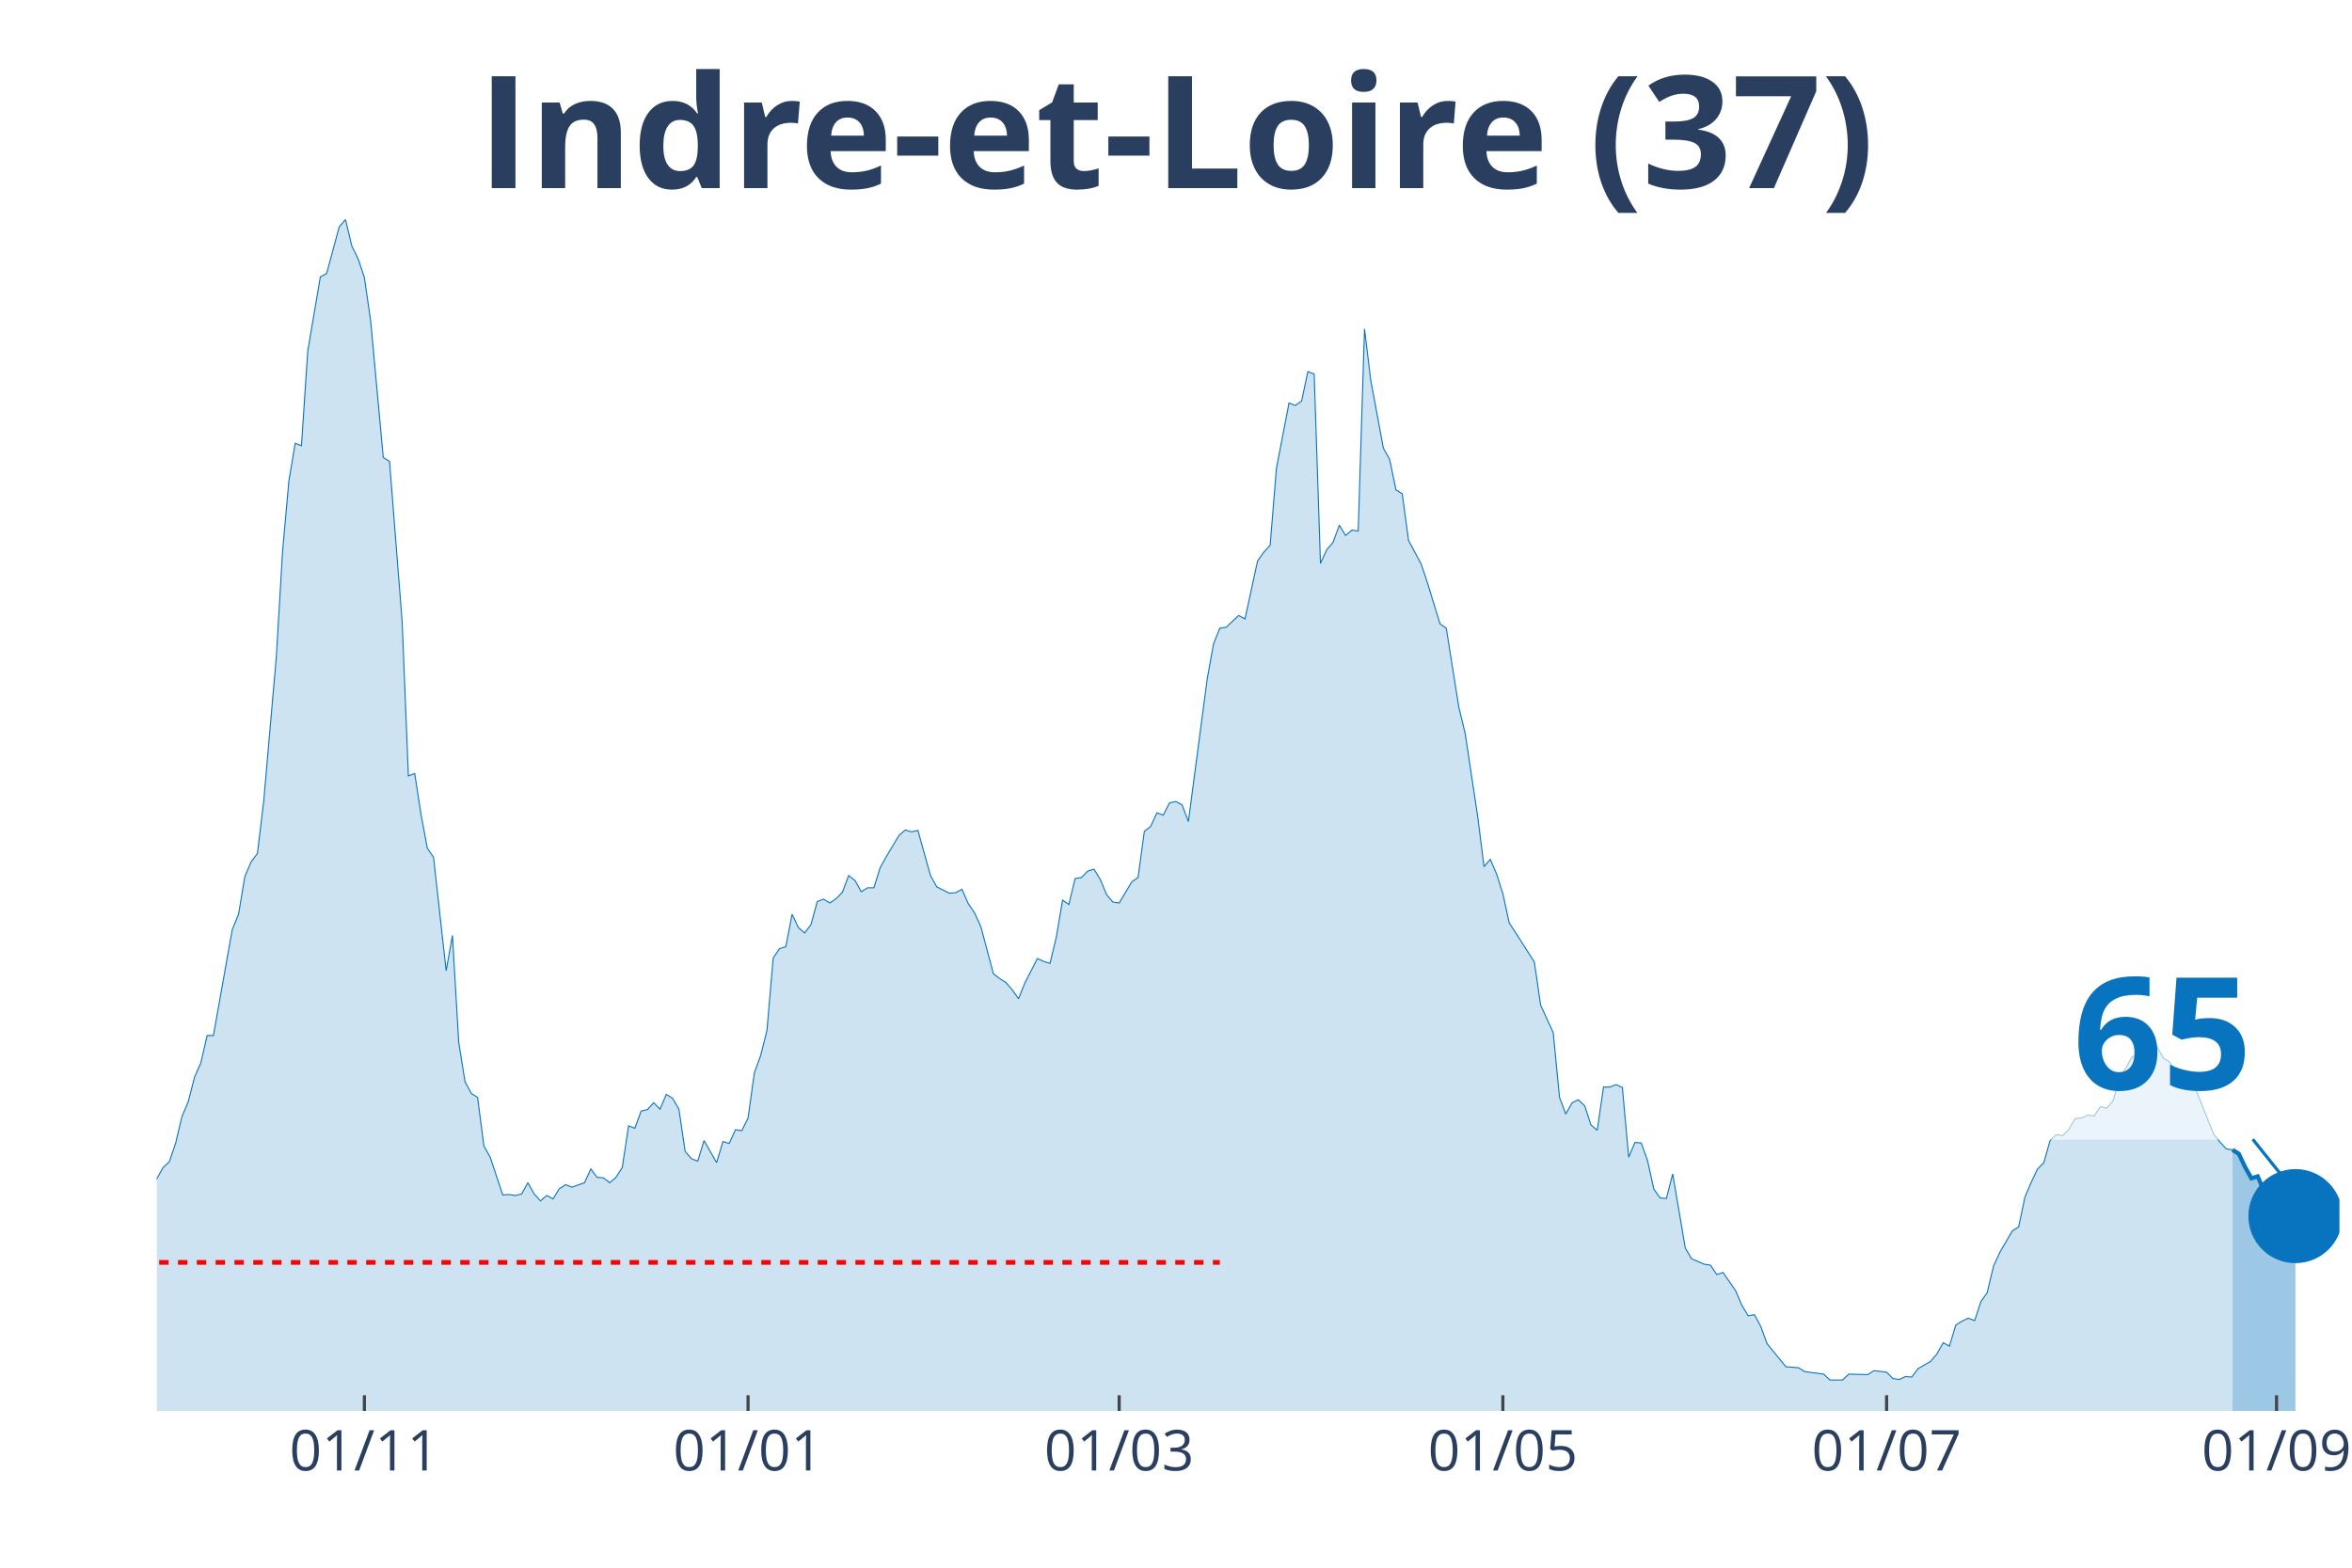
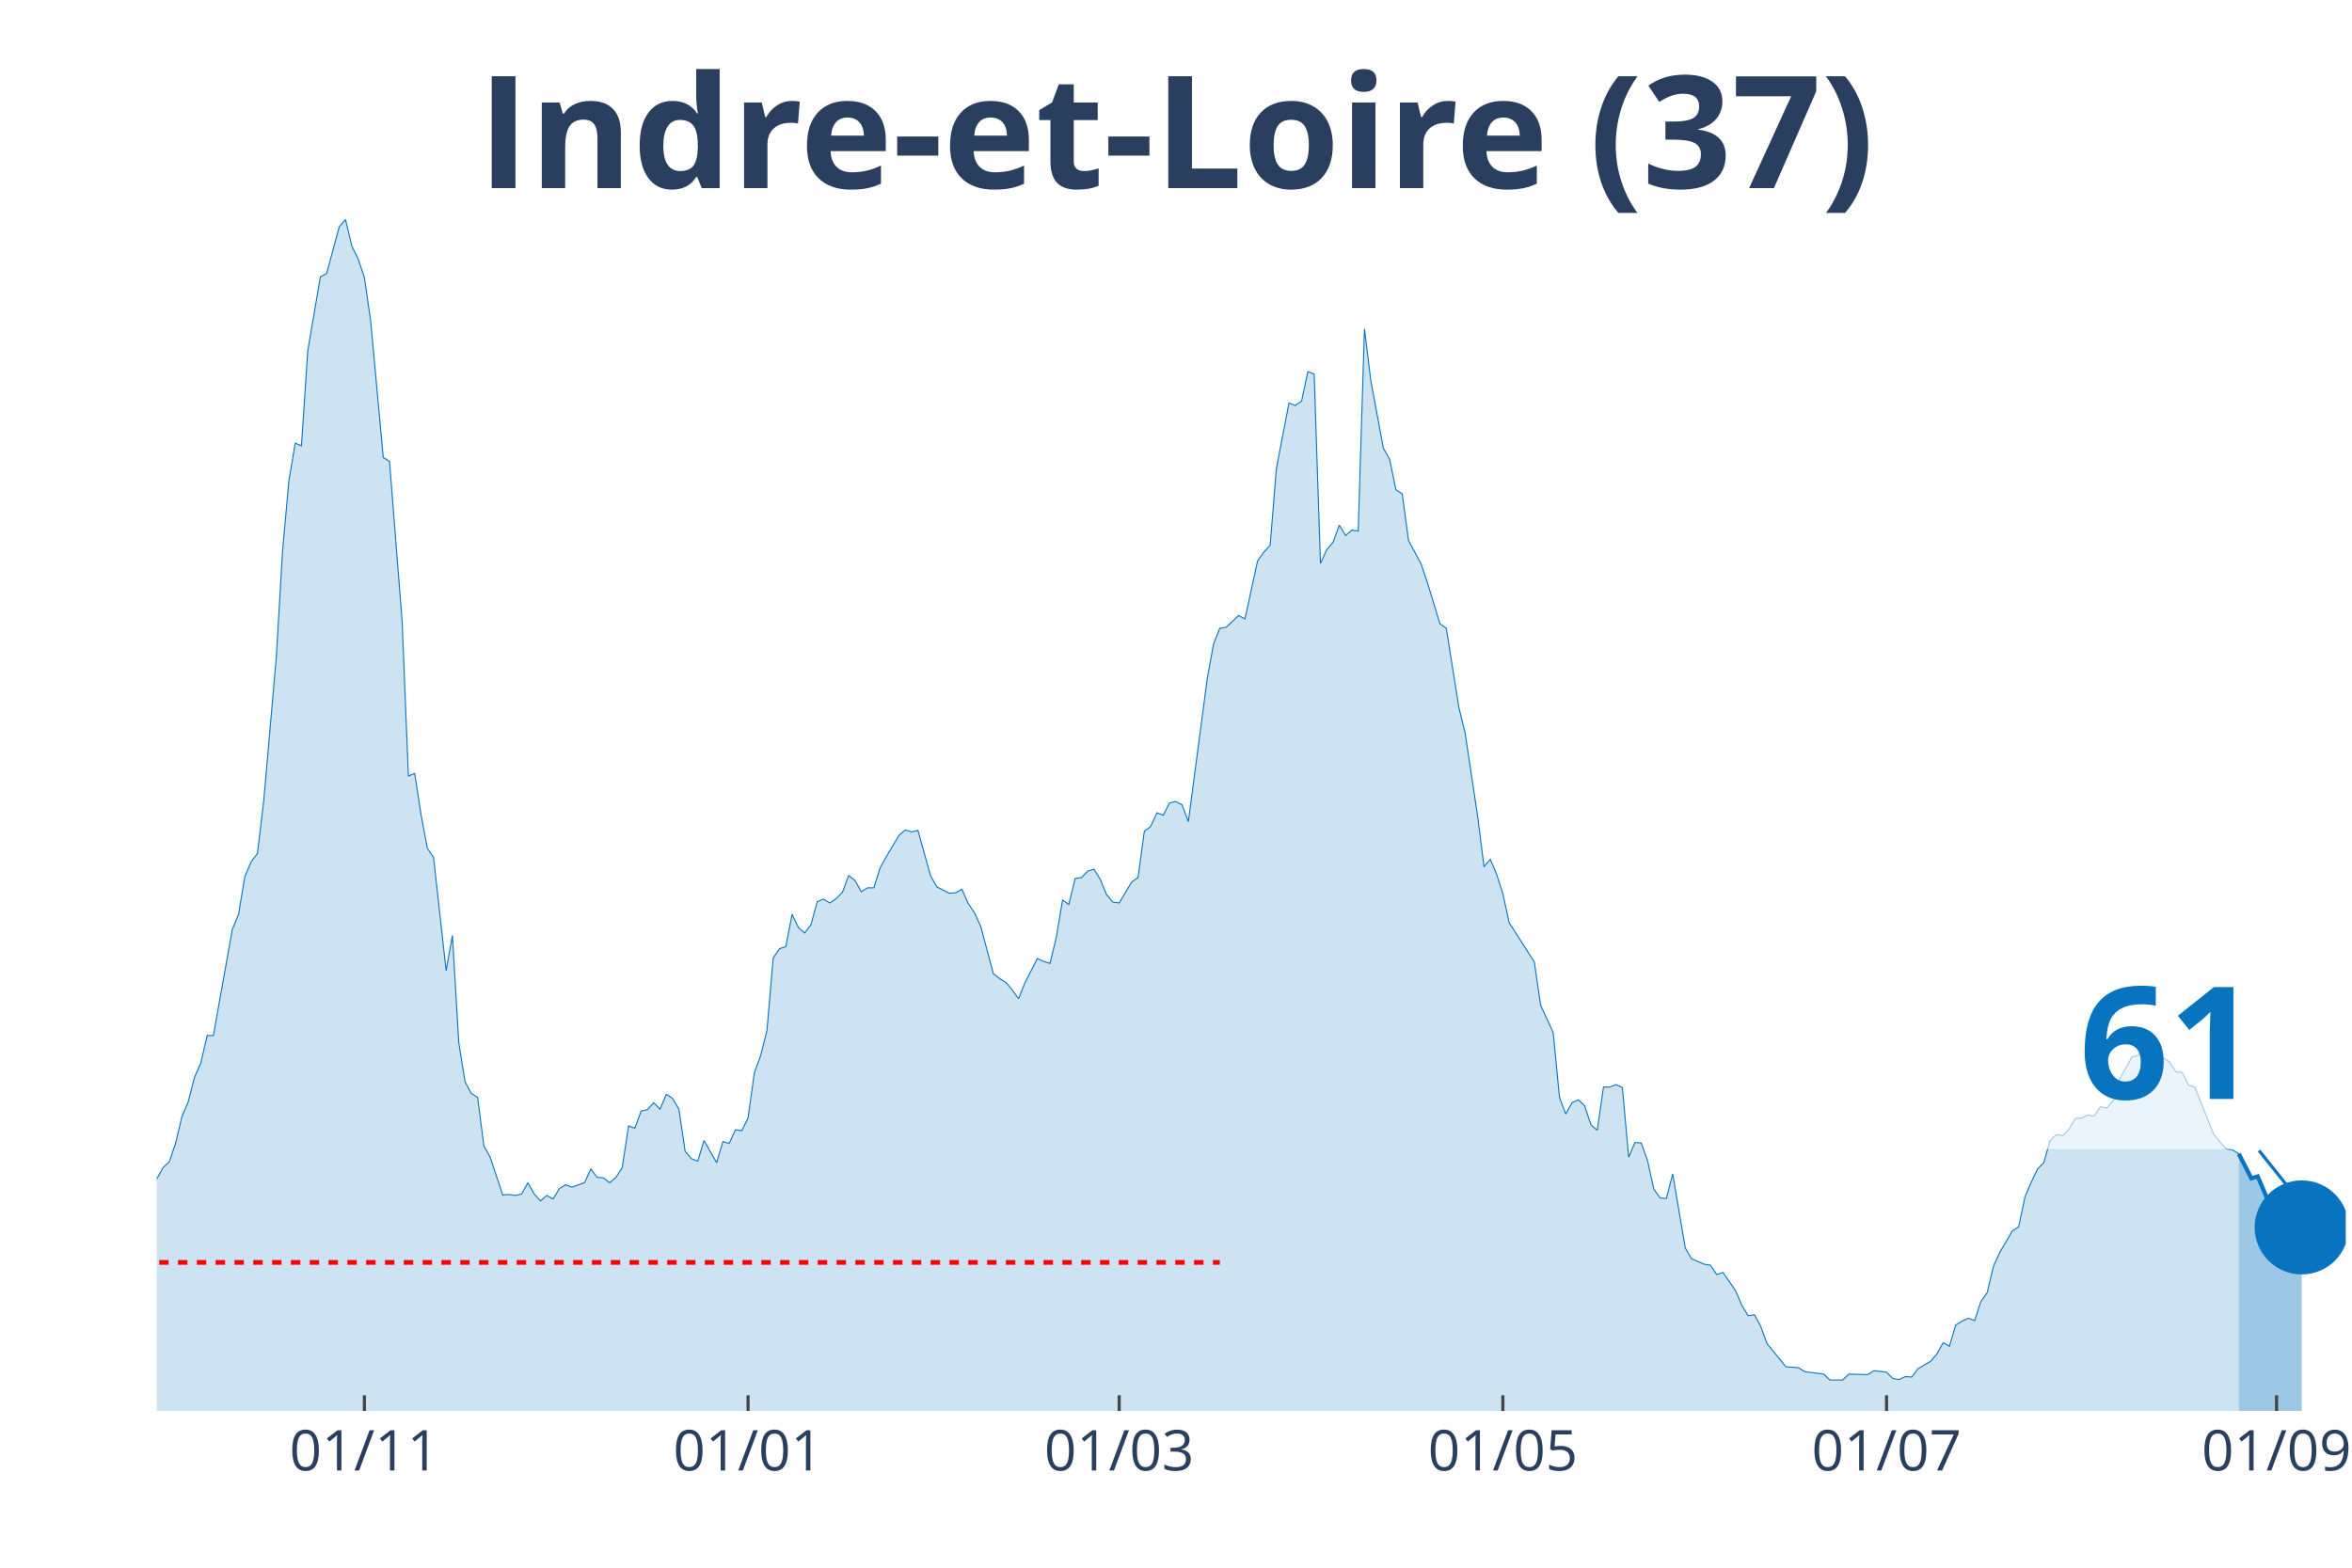
<svg xmlns="http://www.w3.org/2000/svg" class="main-svg" width="1125" height="750" style="" viewBox="0 0 750 500">
  <rect x="0" y="0" width="750" height="500" style="fill: rgb(0, 0, 0); fill-opacity: 0;" />
-   <defs id="defs-e50f17">
+   <defs id="defs-511c49">
    <g class="clips">
-       <clipPath id="clipe50f17xyplot" class="plotclip">
-         <rect width="696" height="380" />
+       <clipPath id="clip511c49xyplot" class="plotclip">
+         <rect width="698" height="380" />
      </clipPath>
-       <clipPath class="axesclip" id="clipe50f17x">
-         <rect x="50" y="0" width="696" height="500" />
+       <clipPath class="axesclip" id="clip511c49x">
+         <rect x="50" y="0" width="698" height="500" />
      </clipPath>
-       <clipPath class="axesclip" id="clipe50f17y">
+       <clipPath class="axesclip" id="clip511c49y">
        <rect x="0" y="70" width="750" height="380" />
      </clipPath>
-       <clipPath class="axesclip" id="clipe50f17xy">
-         <rect x="50" y="70" width="696" height="380" />
+       <clipPath class="axesclip" id="clip511c49xy">
+         <rect x="50" y="70" width="698" height="380" />
      </clipPath>
    </g>
    <g class="gradients" />
  </defs>
  <g class="bglayer">
-     <rect class="bg" x="50" y="70" width="696" height="380" style="fill: rgb(0, 0, 0); fill-opacity: 0; stroke-width: 0;" />
+     <rect class="bg" x="50" y="70" width="698" height="380" style="fill: rgb(0, 0, 0); fill-opacity: 0; stroke-width: 0;" />
  </g>
  <g class="layer-below">
    <g class="imagelayer" />
    <g class="shapelayer" />
  </g>
  <g class="cartesianlayer">
    <g class="subplot xy">
      <g class="layer-subplot">
        <g class="shapelayer" />
        <g class="imagelayer" />
      </g>
      <g class="gridlayer">
        <g class="x">
          <path class="xgrid crisp" transform="translate(116.19,0)" d="M0,70v380" style="stroke: rgb(255, 255, 255); stroke-opacity: 1; stroke-width: 1px;" />
          <path class="xgrid crisp" transform="translate(238.54,0)" d="M0,70v380" style="stroke: rgb(255, 255, 255); stroke-opacity: 1; stroke-width: 1px;" />
          <path class="xgrid crisp" transform="translate(356.88,0)" d="M0,70v380" style="stroke: rgb(255, 255, 255); stroke-opacity: 1; stroke-width: 1px;" />
          <path class="xgrid crisp" transform="translate(479.23,0)" d="M0,70v380" style="stroke: rgb(255, 255, 255); stroke-opacity: 1; stroke-width: 1px;" />
-           <path class="xgrid crisp" transform="translate(601.59,0)" d="M0,70v380" style="stroke: rgb(255, 255, 255); stroke-opacity: 1; stroke-width: 1px;" />
+           <path class="xgrid crisp" transform="translate(601.58,0)" d="M0,70v380" style="stroke: rgb(255, 255, 255); stroke-opacity: 1; stroke-width: 1px;" />
          <path class="xgrid crisp" transform="translate(725.94,0)" d="M0,70v380" style="stroke: rgb(255, 255, 255); stroke-opacity: 1; stroke-width: 1px;" />
        </g>
        <g class="y" />
      </g>
      <g class="zerolinelayer" />
      <path class="xlines-below" />
      <path class="ylines-below" />
      <g class="overlines-below" />
      <g class="xaxislayer-below" />
      <g class="yaxislayer-below" />
      <g class="overaxes-below" />
-       <g class="plot" transform="translate(50, 70)" clip-path="url('#clipe50f17xyplot')">
+       <g class="plot" transform="translate(50, 70)" clip-path="url('#clip511c49xyplot')">
        <g class="scatterlayer mlayer">
-           <g class="trace scatter trace188c9e" style="stroke-miterlimit: 2;">
+           <g class="trace scatter trace5040d4" style="stroke-miterlimit: 2;">
            <g class="fills">
              <g>
-                 <path class="js-fill" d="M661.9,380L-272.78,380L-272.78,373.27L-266.77,372.96L-264.76,372.8L-258.74,374.99L-256.74,377.18L-248.71,377.34L-246.71,377.81L-220.63,378.75L-218.63,378.9L-202.58,379.22L-200.58,379.53L-186.54,378.43L-184.53,377.97L-168.48,378.43L-166.48,378.43L-146.42,376.24L-144.41,374.37L-136.39,370.77L-134.39,370.77L-130.37,370.14L-128.37,370.3L-104.3,372.96L-102.29,370.77L-100.29,369.67L-98.28,366.07L-94.27,365.91L-92.27,362L-90.26,357.93L-88.25,358.25L-86.25,354.33L-84.24,354.8L-80.23,352.77L-78.22,353.39L-76.22,353.71L-74.21,349.64L-72.21,351.05L-70.2,348.7L-64.18,346.66L-62.18,344.16L-56.16,335.55L-54.16,335.55L-52.15,335.4L-50.14,332.58L-46.13,324.28L-44.13,321.15L-40.12,314.58L-38.11,314.11L-36.1,304.25L-34.1,302.37L-30.09,291.26L-28.08,291.57L-24.07,292.2L-22.06,290.63L-20.06,289.54L-18.05,295.02L-16.05,303.31L-14.04,305.5L-12.03,308.95L-10.03,309.88L-6.02,318.34L-4.01,317.71L0,305.97L2.01,302.37L4.01,300.49L6.02,294.55L8.02,286.1L10.03,281.4L12.03,273.57L14.04,269.04L16.05,260.27L18.05,260.27L24.07,226.47L26.07,221.61L28.08,209.56L30.09,204.87L32.09,202.21L34.1,185.46L38.11,139.6L40.12,105.64L42.12,83.42L44.13,71.37L46.13,72.15L48.14,41.94L52.15,18.31L54.16,17.22L58.17,2.35L60.17,0L62.18,8.45L64.18,12.52L66.19,18.47L68.2,32.4L72.21,75.91L74.21,77.16L78.22,128.02L80.23,177.48L82.24,176.7L84.24,189.69L86.25,200.49L88.25,203.46L92.27,239.61L94.27,228.34L96.28,262.46L98.28,274.98L100.29,278.74L102.29,279.99L104.3,295.49L106.31,299.09L110.32,311.14L112.32,310.98L114.33,311.29L116.33,310.82L118.34,307.22L120.35,310.82L122.35,313.01L124.36,311.29L126.36,312.39L128.37,309.1L130.37,307.85L132.38,308.63L136.39,307.22L138.4,302.84L140.4,305.5L142.41,305.66L144.41,307.22L146.42,305.5L148.43,302.37L150.43,289.07L152.44,289.85L154.44,284.37L156.45,283.9L158.46,281.71L160.46,283.75L162.47,279.05L164.47,280.3L166.48,283.75L168.48,297.21L170.49,299.56L172.5,300.34L174.5,293.76L178.51,300.81L180.52,294.08L182.52,294.7L184.53,290.32L186.54,290.63L188.54,286.57L190.55,272.17L192.55,266.69L194.56,258.71L196.56,235.54L198.57,232.57L200.58,231.94L202.58,221.61L204.59,225.84L206.59,227.56L208.6,224.9L210.61,217.55L212.61,216.76L214.62,218.01L216.62,216.61L218.63,214.57L220.63,209.25L222.64,210.82L224.65,214.42L226.65,213.16L228.66,213.16L230.66,206.75L232.67,203.15L236.68,196.42L238.69,194.7L240.69,195.32L242.7,194.85L246.71,209.25L248.71,212.85L252.73,214.88L254.73,214.73L256.74,213.63L258.74,218.17L260.75,221.14L262.76,225.53L266.77,240.55L268.77,242.12L270.78,243.37L272.78,245.72L274.79,248.53L276.8,243.53L280.81,235.7L282.81,236.64L284.82,237.27L286.82,228.97L288.83,217.08L290.84,218.48L292.84,210.19L294.85,209.88L296.85,207.84L298.86,207.22L300.86,210.5L302.87,215.35L304.88,217.7L306.88,218.01L310.89,211.29L312.9,209.88L314.9,195.16L316.91,193.6L318.92,189.22L320.92,190L322.93,186.09L324.93,185.62L326.94,186.71L328.95,192.03L334.96,146.49L336.97,135.38L338.97,130.37L340.98,130.06L344.99,126.3L347,127.4L351.01,108.93L353.01,106.11L355.02,103.92L357.03,79.35L361.04,58.53L363.04,59.32L365.05,57.91L367.05,48.52L369.06,49.3L371.07,109.71L373.07,105.33L375.08,102.98L377.08,97.5L379.09,100.79L381.1,99.07L383.1,99.38L385.11,34.9L387.11,51.33L391.12,72.93L393.13,76.53L395.14,86.24L397.14,87.49L399.15,102.36L401.15,106.11L403.16,109.87L405.16,115.82L409.18,128.96L411.18,130.37L415.19,155.57L417.2,163.86L421.21,190.47L423.22,206.43L425.22,204.09L427.23,208.78L429.23,215.04L431.24,224.28L439.26,236.8L441.27,250.57L445.28,259.33L447.29,279.99L449.29,285.31L451.3,281.71L453.3,280.77L455.31,282.65L457.31,288.76L459.32,290.48L461.33,276.71L463.33,276.71L465.34,275.92L467.34,276.86L469.35,299.09L471.35,294.39L473.36,294.55L475.37,300.18L477.37,309.26L479.38,312.08L481.38,312.23L483.39,304.41L487.4,328.04L489.41,331.48L493.42,333.2L495.42,333.52L497.43,336.49L499.44,335.86L503.45,341.66L505.45,346.35L507.46,349.64L509.46,349.32L511.47,353.08L513.48,358.56L519.49,365.91L521.5,366.07L523.5,366.23L525.51,367.48L531.53,368.26L533.53,370.14L537.54,370.14L539.55,368.26L545.57,368.42L547.57,367.17L551.59,367.64L553.59,369.67L555.6,369.98L557.6,369.04L559.61,369.2L561.61,366.54L565.63,364.19L567.63,361.85L569.64,358.25L571.64,359.34L573.65,352.61L575.65,351.36L577.66,350.42L579.67,351.2L581.67,345.1L583.68,342.28L585.68,333.83L587.69,329.45L591.7,322.56L593.71,321.31L595.71,311.76L597.72,307.07L599.72,302.84L601.73,300.81L603.73,293.76L605.74,291.89L607.75,292.2L609.75,290.16L611.76,286.72L613.76,286.57L615.77,285.63L617.78,285.94L619.78,282.97L621.79,283.43L623.79,281.09L625.8,274.36L629.81,267.16L631.82,266.53L635.83,262.78L637.83,263.87L639.84,267.47L641.84,268.72L643.85,271.85L645.86,272.01L647.86,276.08L649.87,276.71L655.88,291.73L657.89,294.23L659.9,296.43L661.9,296.74" style="fill: rgb(8, 115, 191); fill-opacity: 0.2; stroke-width: 0;" />
+                 <path class="js-fill" d="M663.9,380L-272.78,380L-272.78,373.27L-266.76,372.96L-264.76,372.8L-258.74,374.99L-256.74,377.18L-248.71,377.34L-246.71,377.81L-220.63,378.75L-218.63,378.9L-202.58,379.22L-200.57,379.53L-186.53,378.43L-184.53,377.97L-168.48,378.43L-166.48,378.43L-146.42,376.24L-144.41,374.37L-136.39,370.77L-134.39,370.77L-130.37,370.14L-128.37,370.3L-104.3,372.96L-102.29,370.77L-100.29,369.67L-98.28,366.07L-94.27,365.91L-92.26,362L-90.26,357.93L-88.25,358.25L-86.25,354.33L-84.24,354.8L-80.23,352.77L-78.22,353.39L-76.22,353.71L-74.21,349.64L-72.21,351.05L-70.2,348.7L-64.18,346.66L-62.18,344.16L-56.16,335.55L-54.16,335.55L-52.15,335.4L-50.14,332.58L-46.13,324.28L-44.13,321.15L-40.11,314.58L-38.11,314.11L-36.1,304.25L-34.1,302.37L-30.09,291.26L-28.08,291.57L-24.07,292.2L-22.06,290.63L-20.06,289.54L-18.05,295.02L-16.05,303.31L-14.04,305.5L-12.03,308.95L-10.03,309.88L-6.02,318.34L-4.01,317.71L0,305.97L2.01,302.37L4.01,300.49L6.02,294.55L8.02,286.1L10.03,281.4L12.03,273.57L14.04,269.04L16.05,260.27L18.05,260.27L24.07,226.47L26.07,221.61L28.08,209.56L30.09,204.87L32.09,202.21L34.1,185.46L38.11,139.6L40.11,105.64L42.12,83.42L44.13,71.37L46.13,72.15L48.14,41.94L52.15,18.31L54.16,17.22L58.17,2.35L60.17,0L62.18,8.45L64.18,12.52L66.19,18.47L68.2,32.4L72.21,75.91L74.21,77.16L78.22,128.02L80.23,177.48L82.24,176.7L84.24,189.69L86.25,200.49L88.25,203.46L92.26,239.61L94.27,228.34L96.28,262.46L98.28,274.98L100.29,278.74L102.29,279.99L104.3,295.49L106.3,299.09L110.32,311.14L112.32,310.98L114.33,311.29L116.33,310.82L118.34,307.22L120.34,310.82L122.35,313.01L124.36,311.29L126.36,312.39L128.37,309.1L130.37,307.85L132.38,308.63L136.39,307.22L138.4,302.84L140.4,305.5L142.41,305.66L144.41,307.22L146.42,305.5L148.43,302.37L150.43,289.07L152.44,289.85L154.44,284.37L156.45,283.9L158.45,281.71L160.46,283.75L162.47,279.05L164.47,280.3L166.48,283.75L168.48,297.21L170.49,299.56L172.49,300.34L174.5,293.76L178.51,300.81L180.52,294.08L182.52,294.7L184.53,290.32L186.53,290.63L188.54,286.57L190.55,272.17L192.55,266.69L194.56,258.71L196.56,235.54L198.57,232.57L200.57,231.94L202.58,221.61L204.59,225.84L206.59,227.56L208.6,224.9L210.6,217.55L212.61,216.76L214.61,218.01L216.62,216.61L218.63,214.57L220.63,209.25L222.64,210.82L224.64,214.42L226.65,213.16L228.66,213.16L230.66,206.75L232.67,203.15L236.68,196.42L238.68,194.7L240.69,195.32L242.7,194.85L246.71,209.25L248.71,212.85L252.72,214.88L254.73,214.73L256.74,213.63L258.74,218.17L260.75,221.14L262.75,225.53L266.76,240.55L268.77,242.12L270.78,243.37L272.78,245.72L274.79,248.53L276.79,243.53L280.8,235.7L282.81,236.64L284.82,237.27L286.82,228.97L288.83,217.08L290.83,218.48L292.84,210.19L294.84,209.88L296.85,207.84L298.86,207.22L300.86,210.5L302.87,215.35L304.87,217.7L306.88,218.01L310.89,211.29L312.9,209.88L314.9,195.16L316.91,193.6L318.91,189.22L320.92,190L322.93,186.09L324.93,185.62L326.94,186.71L328.94,192.03L334.96,146.49L336.97,135.38L338.97,130.37L340.98,130.06L344.99,126.3L346.99,127.4L351.01,108.93L353.01,106.11L355.02,103.92L357.02,79.35L361.03,58.53L363.04,59.32L365.05,57.91L367.05,48.52L369.06,49.3L371.06,109.71L373.07,105.33L375.07,102.98L377.08,97.5L379.09,100.79L381.09,99.07L383.1,99.38L385.1,34.9L387.11,51.33L391.12,72.93L393.13,76.53L395.13,86.24L397.14,87.49L399.14,102.36L401.15,106.11L403.16,109.87L405.16,115.82L409.17,128.96L411.18,130.37L415.19,155.57L417.2,163.86L421.21,190.47L423.21,206.43L425.22,204.09L427.22,208.78L429.23,215.04L431.24,224.28L439.26,236.8L441.26,250.57L445.28,259.33L447.28,279.99L449.29,285.31L451.29,281.71L453.3,280.77L455.3,282.65L457.31,288.76L459.32,290.48L461.32,276.71L463.33,276.71L465.33,275.92L467.34,276.86L469.34,299.09L471.35,294.39L473.36,294.55L475.36,300.18L477.37,309.26L479.37,312.08L481.38,312.23L483.39,304.41L487.4,328.04L489.4,331.48L493.41,333.2L495.42,333.52L497.43,336.49L499.43,335.86L503.44,341.66L505.45,346.35L507.45,349.64L509.46,349.32L511.47,353.08L513.47,358.56L519.49,365.91L521.49,366.07L523.5,366.23L525.51,367.48L531.52,368.26L533.53,370.14L537.54,370.14L539.55,368.26L545.56,368.42L547.57,367.17L551.58,367.64L553.59,369.67L555.59,369.98L557.6,369.04L559.6,369.2L561.61,366.54L565.62,364.19L567.63,361.85L569.63,358.25L571.64,359.34L573.64,352.61L575.65,351.36L577.66,350.42L579.66,351.2L581.67,345.1L583.67,342.28L585.68,333.83L587.68,329.45L591.7,322.56L593.7,321.31L595.71,311.76L597.71,307.07L599.72,302.84L601.72,300.81L603.73,293.76L605.74,291.89L607.74,292.2L609.75,290.16L611.75,286.72L613.76,286.57L615.76,285.63L617.77,285.94L619.78,282.97L621.78,283.43L623.79,281.09L625.79,274.36L629.8,267.16L631.81,266.53L635.82,262.78L637.83,263.87L639.83,267.47L641.84,268.72L643.84,271.85L645.85,272.01L647.86,276.08L649.86,276.71L655.88,291.73L657.89,294.23L659.89,296.43L661.9,296.74L663.9,297.99" style="fill: rgb(8, 115, 191); fill-opacity: 0.2; stroke-width: 0;" />
              </g>
            </g>
            <g class="errorbars" />
            <g class="lines">
-               <path class="js-line" d="M-272.78,373.27L-266.77,372.96L-264.76,372.8L-258.74,374.99L-256.74,377.18L-248.71,377.34L-246.71,377.81L-220.63,378.75L-218.63,378.9L-202.58,379.22L-200.58,379.53L-186.54,378.43L-184.53,377.97L-168.48,378.43L-166.48,378.43L-146.42,376.24L-144.41,374.37L-136.39,370.77L-134.39,370.77L-130.37,370.14L-128.37,370.3L-104.3,372.96L-102.29,370.77L-100.29,369.67L-98.28,366.07L-94.27,365.91L-92.27,362L-90.26,357.93L-88.25,358.25L-86.25,354.33L-84.24,354.8L-80.23,352.77L-78.22,353.39L-76.22,353.71L-74.21,349.64L-72.21,351.05L-70.2,348.7L-64.18,346.66L-62.18,344.16L-56.16,335.55L-54.16,335.55L-52.15,335.4L-50.14,332.58L-46.13,324.28L-44.13,321.15L-40.12,314.58L-38.11,314.11L-36.1,304.25L-34.1,302.37L-30.09,291.26L-28.08,291.57L-24.07,292.2L-22.06,290.63L-20.06,289.54L-18.05,295.02L-16.05,303.31L-14.04,305.5L-12.03,308.95L-10.03,309.88L-6.02,318.34L-4.01,317.71L0,305.97L2.01,302.37L4.01,300.49L6.02,294.55L8.02,286.1L10.03,281.4L12.03,273.57L14.04,269.04L16.05,260.27L18.05,260.27L24.07,226.47L26.07,221.61L28.08,209.56L30.09,204.87L32.09,202.21L34.1,185.46L38.11,139.6L40.12,105.64L42.12,83.42L44.13,71.37L46.13,72.15L48.14,41.94L52.15,18.31L54.16,17.22L58.17,2.35L60.17,0L62.18,8.45L64.18,12.52L66.19,18.47L68.2,32.4L72.21,75.91L74.21,77.16L78.22,128.02L80.23,177.48L82.24,176.7L84.24,189.69L86.25,200.49L88.25,203.46L92.27,239.61L94.27,228.34L96.28,262.46L98.28,274.98L100.29,278.74L102.29,279.99L104.3,295.49L106.31,299.09L110.32,311.14L112.32,310.98L114.33,311.29L116.33,310.82L118.34,307.22L120.35,310.82L122.35,313.01L124.36,311.29L126.36,312.39L128.37,309.1L130.37,307.85L132.38,308.63L136.39,307.22L138.4,302.84L140.4,305.5L142.41,305.66L144.41,307.22L146.42,305.5L148.43,302.37L150.43,289.07L152.44,289.85L154.44,284.37L156.45,283.9L158.46,281.71L160.46,283.75L162.47,279.05L164.47,280.3L166.48,283.75L168.48,297.21L170.49,299.56L172.5,300.34L174.5,293.76L178.51,300.81L180.52,294.08L182.52,294.7L184.53,290.32L186.54,290.63L188.54,286.57L190.55,272.17L192.55,266.69L194.56,258.71L196.56,235.54L198.57,232.57L200.58,231.94L202.58,221.61L204.59,225.84L206.59,227.56L208.6,224.9L210.61,217.55L212.61,216.76L214.62,218.01L216.62,216.61L218.63,214.57L220.63,209.25L222.64,210.82L224.65,214.42L226.65,213.16L228.66,213.16L230.66,206.75L232.67,203.15L236.68,196.42L238.69,194.7L240.69,195.32L242.7,194.85L246.71,209.25L248.71,212.85L252.73,214.88L254.73,214.73L256.74,213.63L258.74,218.17L260.75,221.14L262.76,225.53L266.77,240.55L268.77,242.12L270.78,243.37L272.78,245.72L274.79,248.53L276.8,243.53L280.81,235.7L282.81,236.64L284.82,237.27L286.82,228.97L288.83,217.08L290.84,218.48L292.84,210.19L294.85,209.88L296.85,207.84L298.86,207.22L300.86,210.5L302.87,215.35L304.88,217.7L306.88,218.01L310.89,211.29L312.9,209.88L314.9,195.16L316.91,193.6L318.92,189.22L320.92,190L322.93,186.09L324.93,185.62L326.94,186.71L328.95,192.03L334.96,146.49L336.97,135.38L338.97,130.37L340.98,130.06L344.99,126.3L347,127.4L351.01,108.93L353.01,106.11L355.02,103.92L357.03,79.35L361.04,58.53L363.04,59.32L365.05,57.91L367.05,48.52L369.06,49.3L371.07,109.71L373.07,105.33L375.08,102.98L377.08,97.5L379.09,100.79L381.1,99.07L383.1,99.38L385.11,34.9L387.11,51.33L391.12,72.93L393.13,76.53L395.14,86.24L397.14,87.49L399.15,102.36L401.15,106.11L403.16,109.87L405.16,115.82L409.18,128.96L411.18,130.37L415.19,155.57L417.2,163.86L421.21,190.47L423.22,206.43L425.22,204.09L427.23,208.78L429.23,215.04L431.24,224.28L439.26,236.8L441.27,250.57L445.28,259.33L447.29,279.99L449.29,285.31L451.3,281.71L453.3,280.77L455.31,282.65L457.31,288.76L459.32,290.48L461.33,276.71L463.33,276.71L465.34,275.92L467.34,276.86L469.35,299.09L471.35,294.39L473.36,294.55L475.37,300.18L477.37,309.26L479.38,312.08L481.38,312.23L483.39,304.41L487.4,328.04L489.41,331.48L493.42,333.2L495.42,333.52L497.43,336.49L499.44,335.86L503.45,341.66L505.45,346.35L507.46,349.64L509.46,349.32L511.47,353.08L513.48,358.56L519.49,365.91L521.5,366.07L523.5,366.23L525.51,367.48L531.53,368.26L533.53,370.14L537.54,370.14L539.55,368.26L545.57,368.42L547.57,367.17L551.59,367.64L553.59,369.67L555.6,369.98L557.6,369.04L559.61,369.2L561.61,366.54L565.63,364.19L567.63,361.85L569.64,358.25L571.64,359.34L573.65,352.61L575.65,351.36L577.66,350.42L579.67,351.2L581.67,345.1L583.68,342.28L585.68,333.83L587.69,329.45L591.7,322.56L593.71,321.31L595.71,311.76L597.72,307.07L599.72,302.84L601.73,300.81L603.73,293.76L605.74,291.89L607.75,292.2L609.75,290.16L611.76,286.72L613.76,286.57L615.77,285.63L617.78,285.94L619.78,282.97L621.79,283.43L623.79,281.09L625.8,274.36L629.81,267.16L631.82,266.53L635.83,262.78L637.83,263.87L639.84,267.47L641.84,268.72L643.85,271.85L645.86,272.01L647.86,276.08L649.87,276.71L655.88,291.73L657.89,294.23L659.9,296.43L661.9,296.74" style="vector-effect: non-scaling-stroke; fill: none; stroke: rgb(8, 115, 191); stroke-opacity: 1; stroke-width: 0.5px; opacity: 1;" />
+               <path class="js-line" d="M-272.78,373.27L-266.76,372.96L-264.76,372.8L-258.74,374.99L-256.74,377.18L-248.71,377.34L-246.71,377.81L-220.63,378.75L-218.63,378.9L-202.58,379.22L-200.57,379.53L-186.53,378.43L-184.53,377.97L-168.48,378.43L-166.48,378.43L-146.42,376.24L-144.41,374.37L-136.39,370.77L-134.39,370.77L-130.37,370.14L-128.37,370.3L-104.3,372.96L-102.29,370.77L-100.29,369.67L-98.28,366.07L-94.27,365.91L-92.26,362L-90.26,357.93L-88.25,358.25L-86.25,354.33L-84.24,354.8L-80.23,352.77L-78.22,353.39L-76.22,353.71L-74.21,349.64L-72.21,351.05L-70.2,348.7L-64.18,346.66L-62.18,344.16L-56.16,335.55L-54.16,335.55L-52.15,335.4L-50.14,332.58L-46.13,324.28L-44.13,321.15L-40.11,314.58L-38.11,314.11L-36.1,304.25L-34.1,302.37L-30.09,291.26L-28.08,291.57L-24.07,292.2L-22.06,290.63L-20.06,289.54L-18.05,295.02L-16.05,303.31L-14.04,305.5L-12.03,308.95L-10.03,309.88L-6.02,318.34L-4.01,317.71L0,305.97L2.01,302.37L4.01,300.49L6.02,294.55L8.02,286.1L10.03,281.4L12.03,273.57L14.04,269.04L16.05,260.27L18.05,260.27L24.07,226.47L26.07,221.61L28.08,209.56L30.09,204.87L32.09,202.21L34.1,185.46L38.11,139.6L40.11,105.64L42.12,83.42L44.13,71.37L46.13,72.15L48.14,41.94L52.15,18.31L54.16,17.22L58.17,2.35L60.17,0L62.18,8.45L64.18,12.52L66.19,18.47L68.2,32.4L72.21,75.91L74.21,77.16L78.22,128.02L80.23,177.48L82.24,176.7L84.24,189.69L86.25,200.49L88.25,203.46L92.26,239.61L94.27,228.34L96.28,262.46L98.28,274.98L100.29,278.74L102.29,279.99L104.3,295.49L106.3,299.09L110.32,311.14L112.32,310.98L114.33,311.29L116.33,310.82L118.34,307.22L120.34,310.82L122.35,313.01L124.36,311.29L126.36,312.39L128.37,309.1L130.37,307.85L132.38,308.63L136.39,307.22L138.4,302.84L140.4,305.5L142.41,305.66L144.41,307.22L146.42,305.5L148.43,302.37L150.43,289.07L152.44,289.85L154.44,284.37L156.45,283.9L158.45,281.71L160.46,283.75L162.47,279.05L164.47,280.3L166.48,283.75L168.48,297.21L170.49,299.56L172.49,300.34L174.5,293.76L178.51,300.81L180.52,294.08L182.52,294.7L184.53,290.32L186.53,290.63L188.54,286.57L190.55,272.17L192.55,266.69L194.56,258.71L196.56,235.54L198.57,232.57L200.57,231.94L202.58,221.61L204.59,225.84L206.59,227.56L208.6,224.9L210.6,217.55L212.61,216.76L214.61,218.01L216.62,216.61L218.63,214.57L220.63,209.25L222.64,210.82L224.64,214.42L226.65,213.16L228.66,213.16L230.66,206.75L232.67,203.15L236.68,196.42L238.68,194.7L240.69,195.32L242.7,194.85L246.71,209.25L248.71,212.85L252.72,214.88L254.73,214.73L256.74,213.63L258.74,218.17L260.75,221.14L262.75,225.53L266.76,240.55L268.77,242.12L270.78,243.37L272.78,245.72L274.79,248.53L276.79,243.53L280.8,235.7L282.81,236.64L284.82,237.27L286.82,228.97L288.83,217.08L290.83,218.48L292.84,210.19L294.84,209.88L296.85,207.84L298.86,207.22L300.86,210.5L302.87,215.35L304.87,217.7L306.88,218.01L310.89,211.29L312.9,209.88L314.9,195.16L316.91,193.6L318.91,189.22L320.92,190L322.93,186.09L324.93,185.62L326.94,186.71L328.94,192.03L334.96,146.49L336.97,135.38L338.97,130.37L340.98,130.06L344.99,126.3L346.99,127.4L351.01,108.93L353.01,106.11L355.02,103.92L357.02,79.35L361.03,58.53L363.04,59.32L365.05,57.91L367.05,48.52L369.06,49.3L371.06,109.71L373.07,105.33L375.07,102.98L377.08,97.5L379.09,100.79L381.09,99.07L383.1,99.38L385.1,34.9L387.11,51.33L391.12,72.93L393.13,76.53L395.13,86.24L397.14,87.49L399.14,102.36L401.15,106.11L403.16,109.87L405.16,115.82L409.17,128.96L411.18,130.37L415.19,155.57L417.2,163.86L421.21,190.47L423.21,206.43L425.22,204.09L427.22,208.78L429.23,215.04L431.24,224.28L439.26,236.8L441.26,250.57L445.28,259.33L447.28,279.99L449.29,285.31L451.29,281.71L453.3,280.77L455.3,282.65L457.31,288.76L459.32,290.48L461.32,276.71L463.33,276.71L465.33,275.92L467.34,276.86L469.34,299.09L471.35,294.39L473.36,294.55L475.36,300.18L477.37,309.26L479.37,312.08L481.38,312.23L483.39,304.41L487.4,328.04L489.4,331.48L493.41,333.2L495.42,333.52L497.43,336.49L499.43,335.86L503.44,341.66L505.45,346.35L507.45,349.64L509.46,349.32L511.47,353.08L513.47,358.56L519.49,365.91L521.49,366.07L523.5,366.23L525.51,367.48L531.52,368.26L533.53,370.14L537.54,370.14L539.55,368.26L545.56,368.42L547.57,367.17L551.58,367.64L553.59,369.67L555.59,369.98L557.6,369.04L559.6,369.2L561.61,366.54L565.62,364.19L567.63,361.85L569.63,358.25L571.64,359.34L573.64,352.61L575.65,351.36L577.66,350.42L579.66,351.2L581.67,345.1L583.67,342.28L585.68,333.83L587.68,329.45L591.7,322.56L593.7,321.31L595.71,311.76L597.71,307.07L599.72,302.84L601.72,300.81L603.73,293.76L605.74,291.89L607.74,292.2L609.75,290.16L611.75,286.72L613.76,286.57L615.76,285.63L617.77,285.94L619.78,282.97L621.78,283.43L623.79,281.09L625.79,274.36L629.8,267.16L631.81,266.53L635.82,262.78L637.83,263.87L639.83,267.47L641.84,268.72L643.84,271.85L645.85,272.01L647.86,276.08L649.86,276.71L655.88,291.73L657.89,294.23L659.89,296.43L661.9,296.74L663.9,297.99" style="vector-effect: non-scaling-stroke; fill: none; stroke: rgb(8, 115, 191); stroke-opacity: 1; stroke-width: 0.5px; opacity: 1;" />
            </g>
            <g class="points" />
            <g class="text" />
          </g>
-           <g class="trace scatter trace2f7d08" style="stroke-miterlimit: 2;">
+           <g class="trace scatter traceace706" style="stroke-miterlimit: 2;">
            <g class="fills">
              <g>
-                 <path class="js-fill" d="M681.96,380L661.9,380L661.9,296.74L663.91,297.99L665.91,302.22L667.92,305.82L669.93,305.19L673.94,314.58L675.94,316.77L679.95,315.36L681.96,317.87" style="fill: rgb(8, 115, 191); fill-opacity: 0.4; stroke-width: 0;" />
+                 <path class="js-fill" d="M683.96,380L663.9,380L663.9,297.99L667.91,305.82L669.92,305.19L673.93,314.58L675.94,316.77L679.95,315.36L681.95,317.87L683.96,321.47" style="fill: rgb(8, 115, 191); fill-opacity: 0.4; stroke-width: 0;" />
              </g>
            </g>
            <g class="errorbars" />
            <g class="lines">
-               <path class="js-line" d="M661.9,296.74L663.91,297.99L665.91,302.22L667.92,305.82L669.93,305.19L673.94,314.58L675.94,316.77L679.95,315.36L681.96,317.87" style="vector-effect: non-scaling-stroke; fill: none; stroke: rgb(8, 115, 191); stroke-opacity: 1; stroke-width: 2px; opacity: 1;" />
+               <path class="js-line" d="M663.9,297.99L667.91,305.82L669.92,305.19L673.93,314.58L675.94,316.77L679.95,315.36L681.95,317.87L683.96,321.47" style="vector-effect: non-scaling-stroke; fill: none; stroke: rgb(8, 115, 191); stroke-opacity: 1; stroke-width: 2px; opacity: 1;" />
            </g>
            <g class="points" />
            <g class="text" />
          </g>
-           <g class="trace scatter traceb1432b" style="stroke-miterlimit: 2; opacity: 1;">
+           <g class="trace scatter trace7b35a1" style="stroke-miterlimit: 2; opacity: 1;">
            <g class="fills" />
            <g class="errorbars" />
            <g class="lines" />
            <g class="points">
-               <path class="point" transform="translate(681.96,317.87)" d="M15,0A15,15 0 1,1 0,-15A15,15 0 0,1 15,0Z" style="opacity: 1; stroke-width: 0px; fill: rgb(8, 115, 191); fill-opacity: 1;" />
+               <path class="point" transform="translate(683.96,321.47)" d="M15,0A15,15 0 1,1 0,-15A15,15 0 0,1 15,0Z" style="opacity: 1; stroke-width: 0px; fill: rgb(8, 115, 191); fill-opacity: 1;" />
            </g>
            <g class="text" />
          </g>
        </g>
      </g>
      <g class="overplot" />
      <path class="xlines-above crisp" style="fill: none; stroke-width: 1px; stroke: rgb(0, 0, 0); stroke-opacity: 0;" d="" />
      <path class="ylines-above crisp" style="fill: none;" d="M0,0" />
      <g class="overlines-above" />
      <g class="xaxislayer-above">
        <path class="xtick ticks crisp" d="M0,450v-5" transform="translate(116.19,0)" style="stroke: rgb(68, 68, 68); stroke-opacity: 1; stroke-width: 1px;" />
        <path class="xtick ticks crisp" d="M0,450v-5" transform="translate(238.54,0)" style="stroke: rgb(68, 68, 68); stroke-opacity: 1; stroke-width: 1px;" />
        <path class="xtick ticks crisp" d="M0,450v-5" transform="translate(356.88,0)" style="stroke: rgb(68, 68, 68); stroke-opacity: 1; stroke-width: 1px;" />
        <path class="xtick ticks crisp" d="M0,450v-5" transform="translate(479.23,0)" style="stroke: rgb(68, 68, 68); stroke-opacity: 1; stroke-width: 1px;" />
-         <path class="xtick ticks crisp" d="M0,450v-5" transform="translate(601.59,0)" style="stroke: rgb(68, 68, 68); stroke-opacity: 1; stroke-width: 1px;" />
+         <path class="xtick ticks crisp" d="M0,450v-5" transform="translate(601.58,0)" style="stroke: rgb(68, 68, 68); stroke-opacity: 1; stroke-width: 1px;" />
        <path class="xtick ticks crisp" d="M0,450v-5" transform="translate(725.94,0)" style="stroke: rgb(68, 68, 68); stroke-opacity: 1; stroke-width: 1px;" />
        <g class="xtick">
          <text text-anchor="middle" x="0" y="469" transform="translate(116.19,0)" style="font-family: 'Open Sans', verdana, arial, sans-serif; font-size: 18px; fill: rgb(42, 63, 95); fill-opacity: 1; white-space: pre;">01/11</text>
        </g>
        <g class="xtick">
          <text text-anchor="middle" x="0" y="469" transform="translate(238.54,0)" style="font-family: 'Open Sans', verdana, arial, sans-serif; font-size: 18px; fill: rgb(42, 63, 95); fill-opacity: 1; white-space: pre;">01/01</text>
        </g>
        <g class="xtick">
          <text text-anchor="middle" x="0" y="469" transform="translate(356.88,0)" style="font-family: 'Open Sans', verdana, arial, sans-serif; font-size: 18px; fill: rgb(42, 63, 95); fill-opacity: 1; white-space: pre;">01/03</text>
        </g>
        <g class="xtick">
          <text text-anchor="middle" x="0" y="469" transform="translate(479.23,0)" style="font-family: 'Open Sans', verdana, arial, sans-serif; font-size: 18px; fill: rgb(42, 63, 95); fill-opacity: 1; white-space: pre;">01/05</text>
        </g>
        <g class="xtick">
-           <text text-anchor="middle" x="0" y="469" transform="translate(601.59,0)" style="font-family: 'Open Sans', verdana, arial, sans-serif; font-size: 18px; fill: rgb(42, 63, 95); fill-opacity: 1; white-space: pre;">01/07</text>
+           <text text-anchor="middle" x="0" y="469" transform="translate(601.58,0)" style="font-family: 'Open Sans', verdana, arial, sans-serif; font-size: 18px; fill: rgb(42, 63, 95); fill-opacity: 1; white-space: pre;">01/07</text>
        </g>
        <g class="xtick">
          <text text-anchor="middle" x="0" y="469" transform="translate(725.94,0)" style="font-family: 'Open Sans', verdana, arial, sans-serif; font-size: 18px; fill: rgb(42, 63, 95); fill-opacity: 1; white-space: pre;">01/09</text>
        </g>
      </g>
      <g class="yaxislayer-above" />
      <g class="overaxes-above" />
    </g>
  </g>
  <g class="polarlayer" />
  <g class="ternarylayer" />
  <g class="geolayer" />
  <g class="funnelarealayer" />
  <g class="pielayer" />
  <g class="treemaplayer" />
  <g class="sunburstlayer" />
  <g class="glimages" />
-   <defs id="topdefs-e50f17">
+   <defs id="topdefs-511c49">
    <g class="clips" />
  </defs>
  <g class="layer-above">
    <g class="imagelayer" />
    <g class="shapelayer">
-       <path data-index="0" fill-rule="evenodd" d="M-1077.24,402.63L388.97,402.63" clip-path="url('#clipe50f17xy')" style="opacity: 1; stroke: rgb(255, 0, 0); stroke-opacity: 1; fill: rgb(0, 0, 0); fill-opacity: 0; stroke-dasharray: 3px, 3px; stroke-width: 1.5px;" />
+       <path data-index="0" fill-rule="evenodd" d="M-1077.23,402.63L388.97,402.63" clip-path="url('#clip511c49xy')" style="opacity: 1; stroke: rgb(255, 0, 0); stroke-opacity: 1; fill: rgb(0, 0, 0); fill-opacity: 0; stroke-dasharray: 3px, 3px; stroke-width: 1.5px;" />
    </g>
  </g>
  <g class="infolayer">
    <g class="g-gtitle">
      <text class="gtitle" x="375" y="25" text-anchor="middle" dy="0.7em" style="font-family: 'Open Sans', verdana, arial, sans-serif; font-size: 50px; fill: rgb(42, 63, 95); opacity: 1; font-weight: normal; white-space: pre;">
        <tspan style="font-weight:bold">Indre-et-Loire (37)</tspan>
      </text>
    </g>
    <g class="g-xtitle" />
    <g class="annotation" data-index="0" style="opacity: 1;">
-       <g class="annotation-text-g" transform="rotate(0,689.96,327.87)">
-         <g class="cursor-pointer" transform="translate(646, 292)">
+       <g class="annotation-text-g" transform="rotate(0,691.96,331.47)">
+         <g class="cursor-pointer" transform="translate(648, 295)">
          <rect class="bg" x="0.5" y="0.5" width="86" height="71" style="stroke-width: 1px; stroke: rgb(0, 0, 0); stroke-opacity: 0; fill: rgb(255, 255, 255); fill-opacity: 0.6;" />
          <text class="annotation-text" text-anchor="middle" x="43.531" y="55.5" style="font-family: 'Open Sans', verdana, arial, sans-serif; font-size: 50px; fill: rgb(8, 115, 191); fill-opacity: 1; white-space: pre;">
-             <tspan style="font-weight:bold">65 </tspan>
+             <tspan style="font-weight:bold">61 </tspan>
          </text>
        </g>
      </g>
      <g class="annotation-arrow-g" style="opacity: 1;">
-         <path d="M718.36,363.37L729.96,377.87" style="stroke-width: 1px; stroke: rgb(8, 115, 191); stroke-opacity: 1; stroke-dasharray: 0px, 0px, 18.569px, 18.569px;" />
+         <path d="M720.36,366.97L731.96,381.47" style="stroke-width: 1px; stroke: rgb(8, 115, 191); stroke-opacity: 1; stroke-dasharray: 0px, 0px, 18.569px, 18.569px;" />
      </g>
    </g>
  </g>
</svg>
